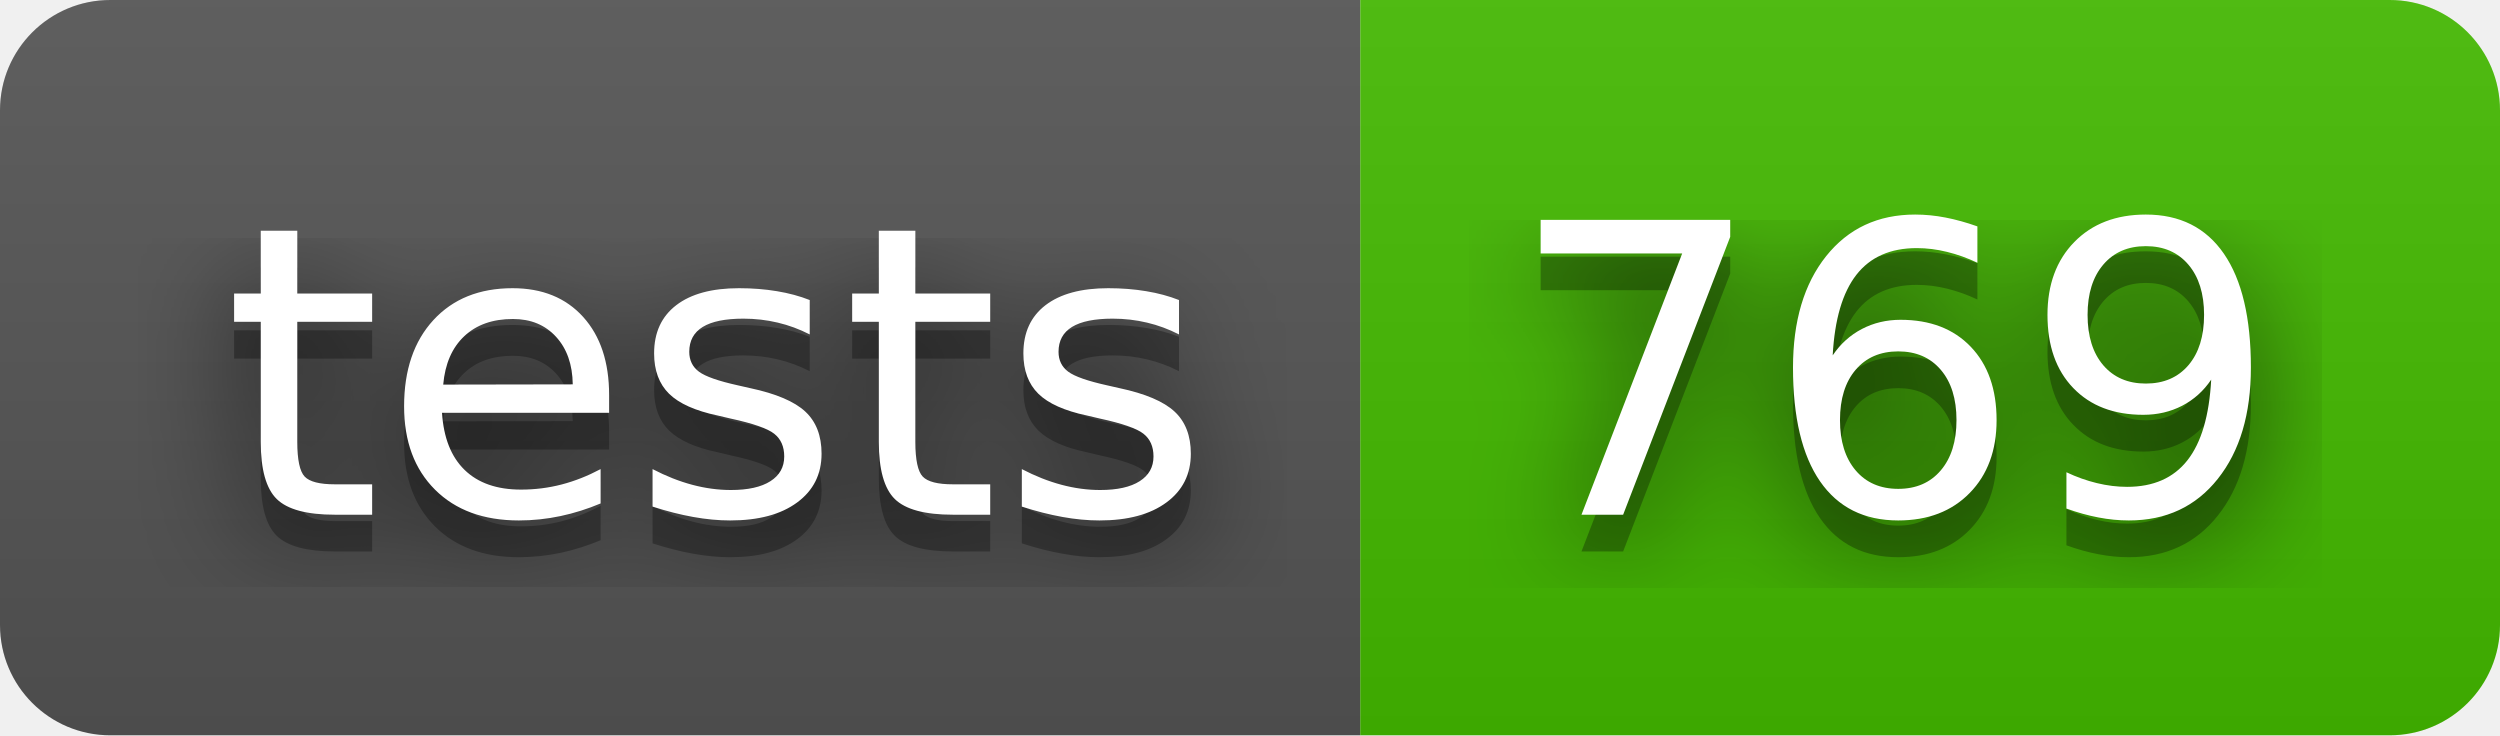
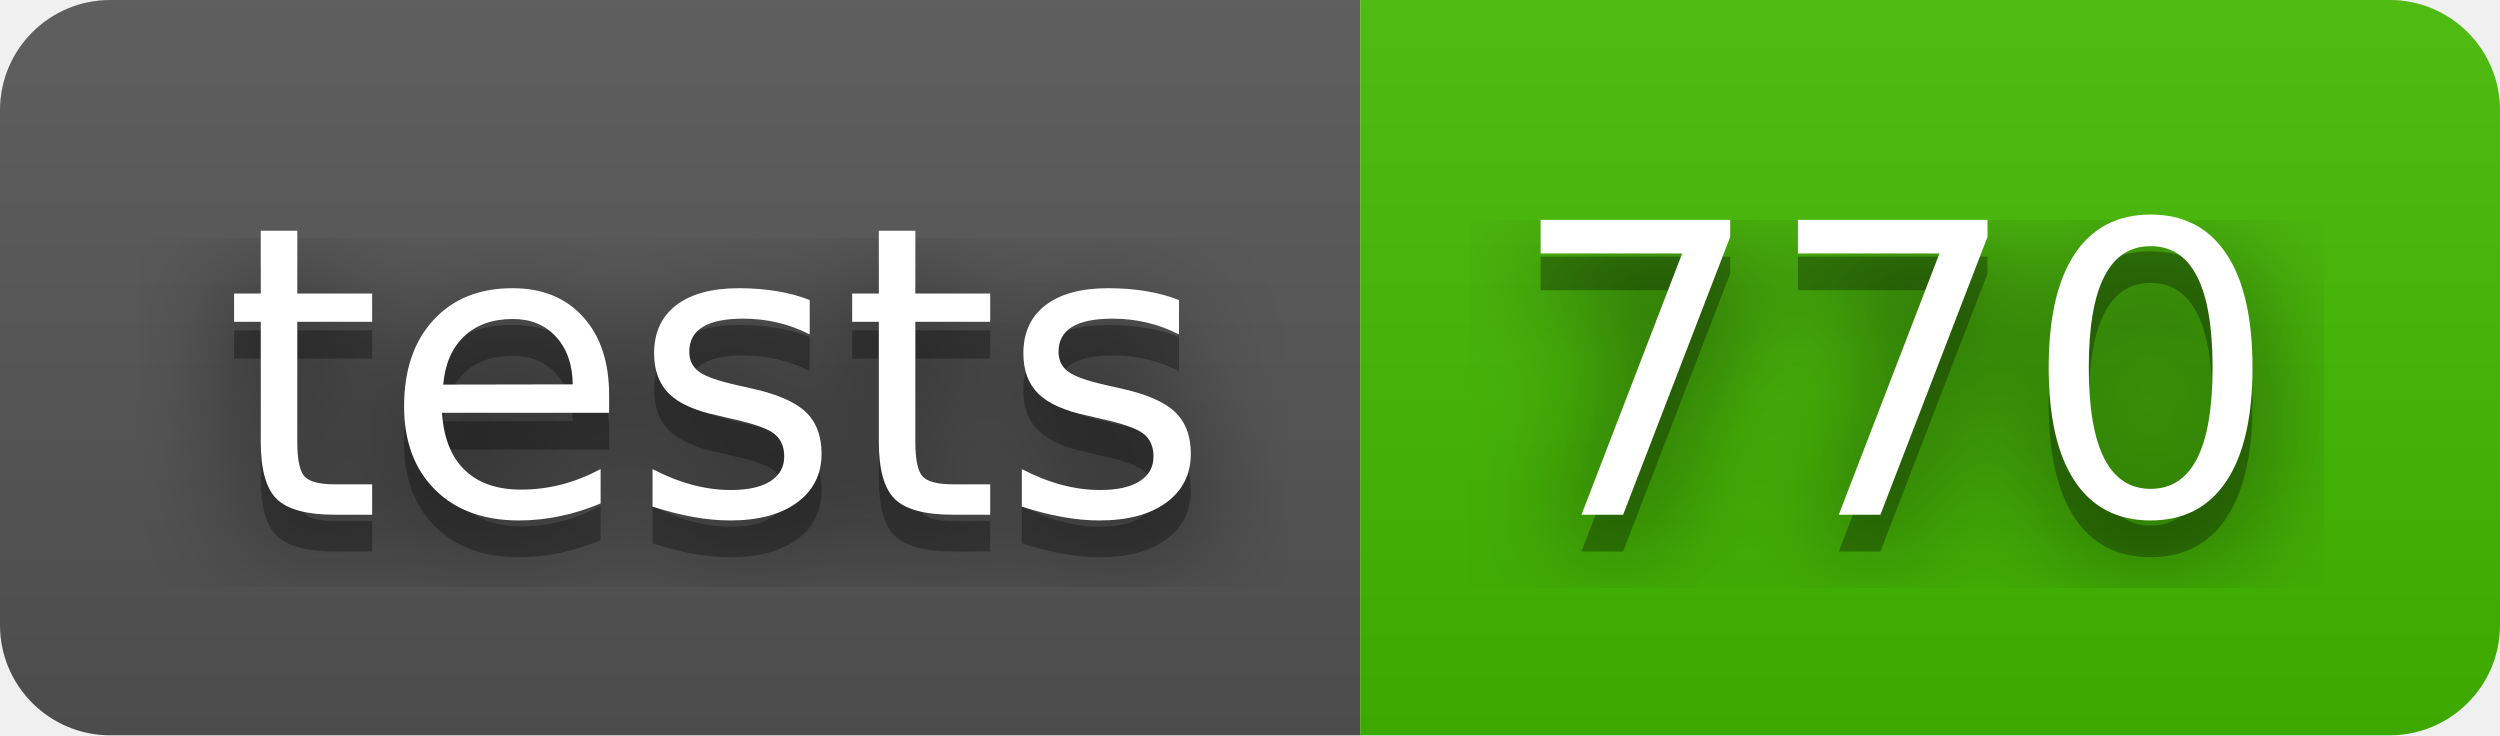
- <svg xmlns="http://www.w3.org/2000/svg" width="68" height="20" role="img" aria-label="tests: 769">
+ <svg xmlns="http://www.w3.org/2000/svg" width="68" height="20" role="img" aria-label="tests: 770">
  <filter id="blur">
    <feGaussianBlur stdDeviation="16" />
  </filter>
  <linearGradient id="s" x2="0" y2="100%">
    <stop offset="0" stop-color="#bbb" stop-opacity=".1" />
    <stop offset="1" stop-opacity=".1" />
  </linearGradient>
  <clipPath id="r">
    <rect width="68" height="20" rx="3" />
  </clipPath>
  <g clip-path="url(#r)">
    <rect width="37" height="20" fill="#555" />
    <rect x="37" width="31" height="20" fill="#4b0" />
    <rect width="68" height="20" fill="url(#s)" />
  </g>
  <g fill="#fff" text-anchor="middle" font-family="Verdana,Geneva,DejaVu Sans,sans-serif" text-rendering="geometricPrecision" font-size="110">
    <g transform="scale(.1)">
      <g aria-hidden="true" fill="#010101">
        <text x="195" y="150" fill-opacity=".8" filter="url(#blur)" textLength="270">tests</text>
        <text x="195" y="150" fill-opacity=".3" textLength="270">tests</text>
      </g>
      <text x="195" y="140" textLength="270">tests</text>
    </g>
    <g transform="scale(.1)">
      <g aria-hidden="true" fill="#010101">
-         <text x="515" y="150" fill-opacity=".8" filter="url(#blur)" textLength="210">769</text>
-         <text x="515" y="150" fill-opacity=".3" textLength="210">769</text>
+         <text x="515" y="150" fill-opacity=".8" filter="url(#blur)" textLength="210">770</text>
+         <text x="515" y="150" fill-opacity=".3" textLength="210">770</text>
      </g>
-       <text x="515" y="140" textLength="210">769</text>
+       <text x="515" y="140" textLength="210">770</text>
    </g>
  </g>
</svg>
